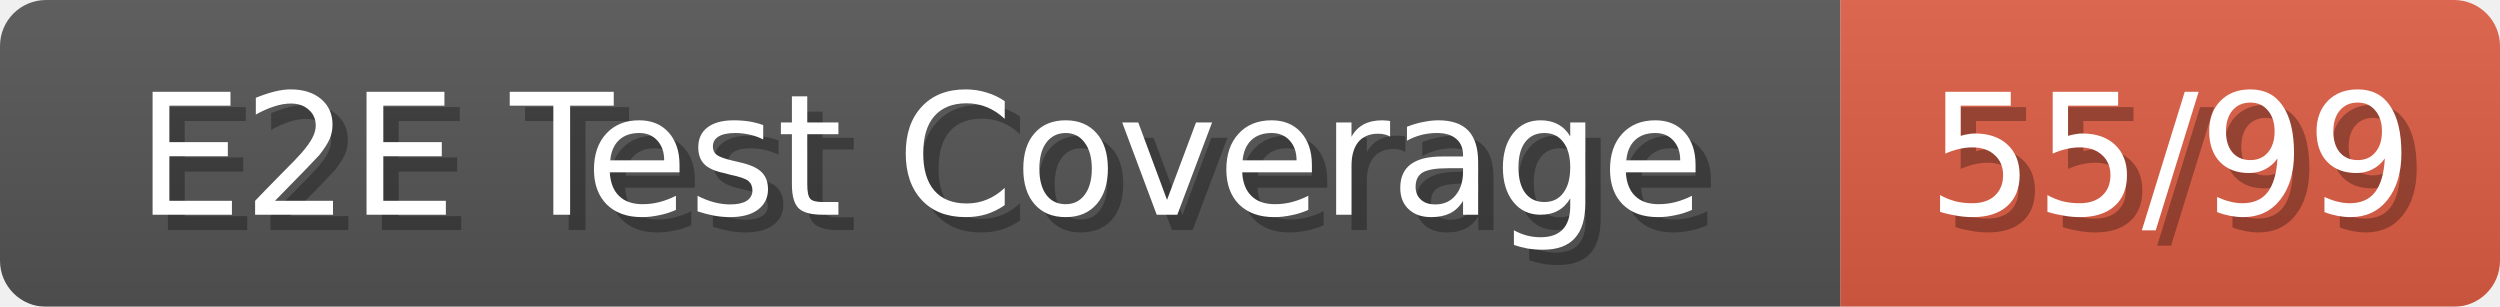
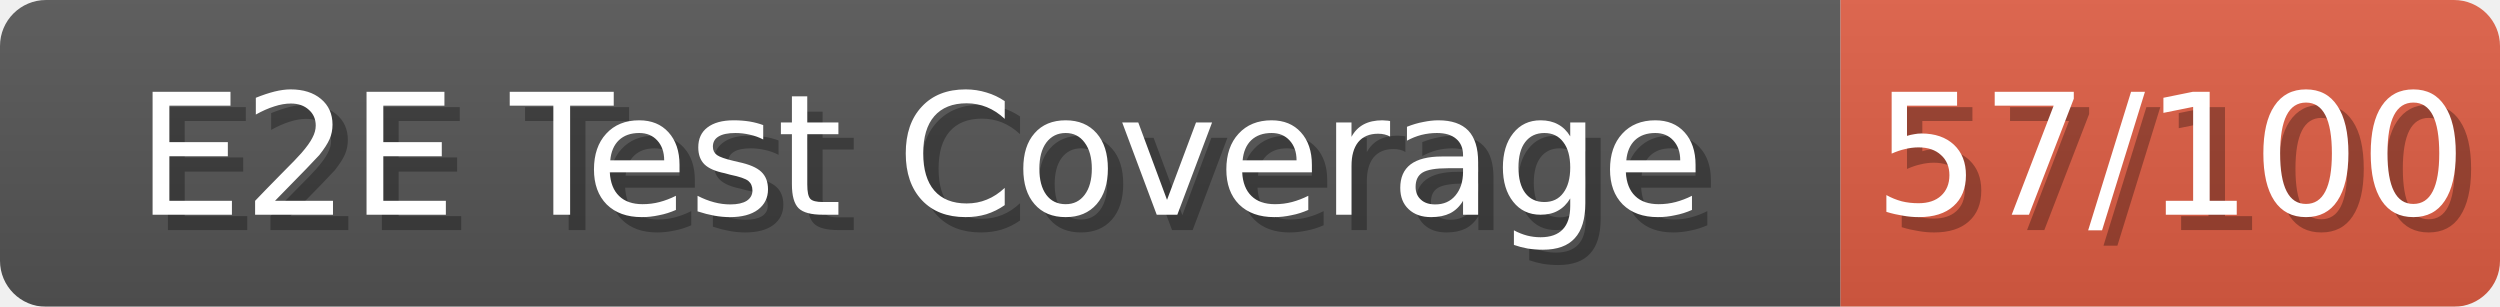
<svg xmlns="http://www.w3.org/2000/svg" width="163" height="20">
  <linearGradient id="b" x2="0" y2="100%">
    <stop offset="0" stop-color="#bbb" stop-opacity=".1" />
    <stop offset="1" stop-opacity=".1" />
  </linearGradient>
  <mask id="anybadge_280">
    <rect width="163" height="20" rx="3" fill="#fff" />
  </mask>
  <g mask="url(#anybadge_280)">
    <path fill="#555" d="M0 0h120v20H0z" />
    <path fill="#e05d44" d="M120 0h43v20H120z" />
    <path fill="url(#b)" d="M0 0h163v20H0z" />
  </g>
  <g fill="#fff" text-anchor="middle" font-family="DejaVu Sans,Verdana,Geneva,sans-serif" font-size="11">
    <text x="61.0" y="15" fill="#010101" fill-opacity=".3">E2E Test Coverage</text>
    <text x="60.0" y="14">E2E Test Coverage</text>
  </g>
  <g fill="#fff" text-anchor="middle" font-family="DejaVu Sans,Verdana,Geneva,sans-serif" font-size="11">
-     <text x="142.5" y="15" fill="#010101" fill-opacity=".3">55/99</text>
-     <text x="141.5" y="14">55/99</text>
+     <text x="142.5" y="15" fill="#010101" fill-opacity=".3">57/100</text>
+     <text x="141.5" y="14">57/100</text>
  </g>
</svg>
